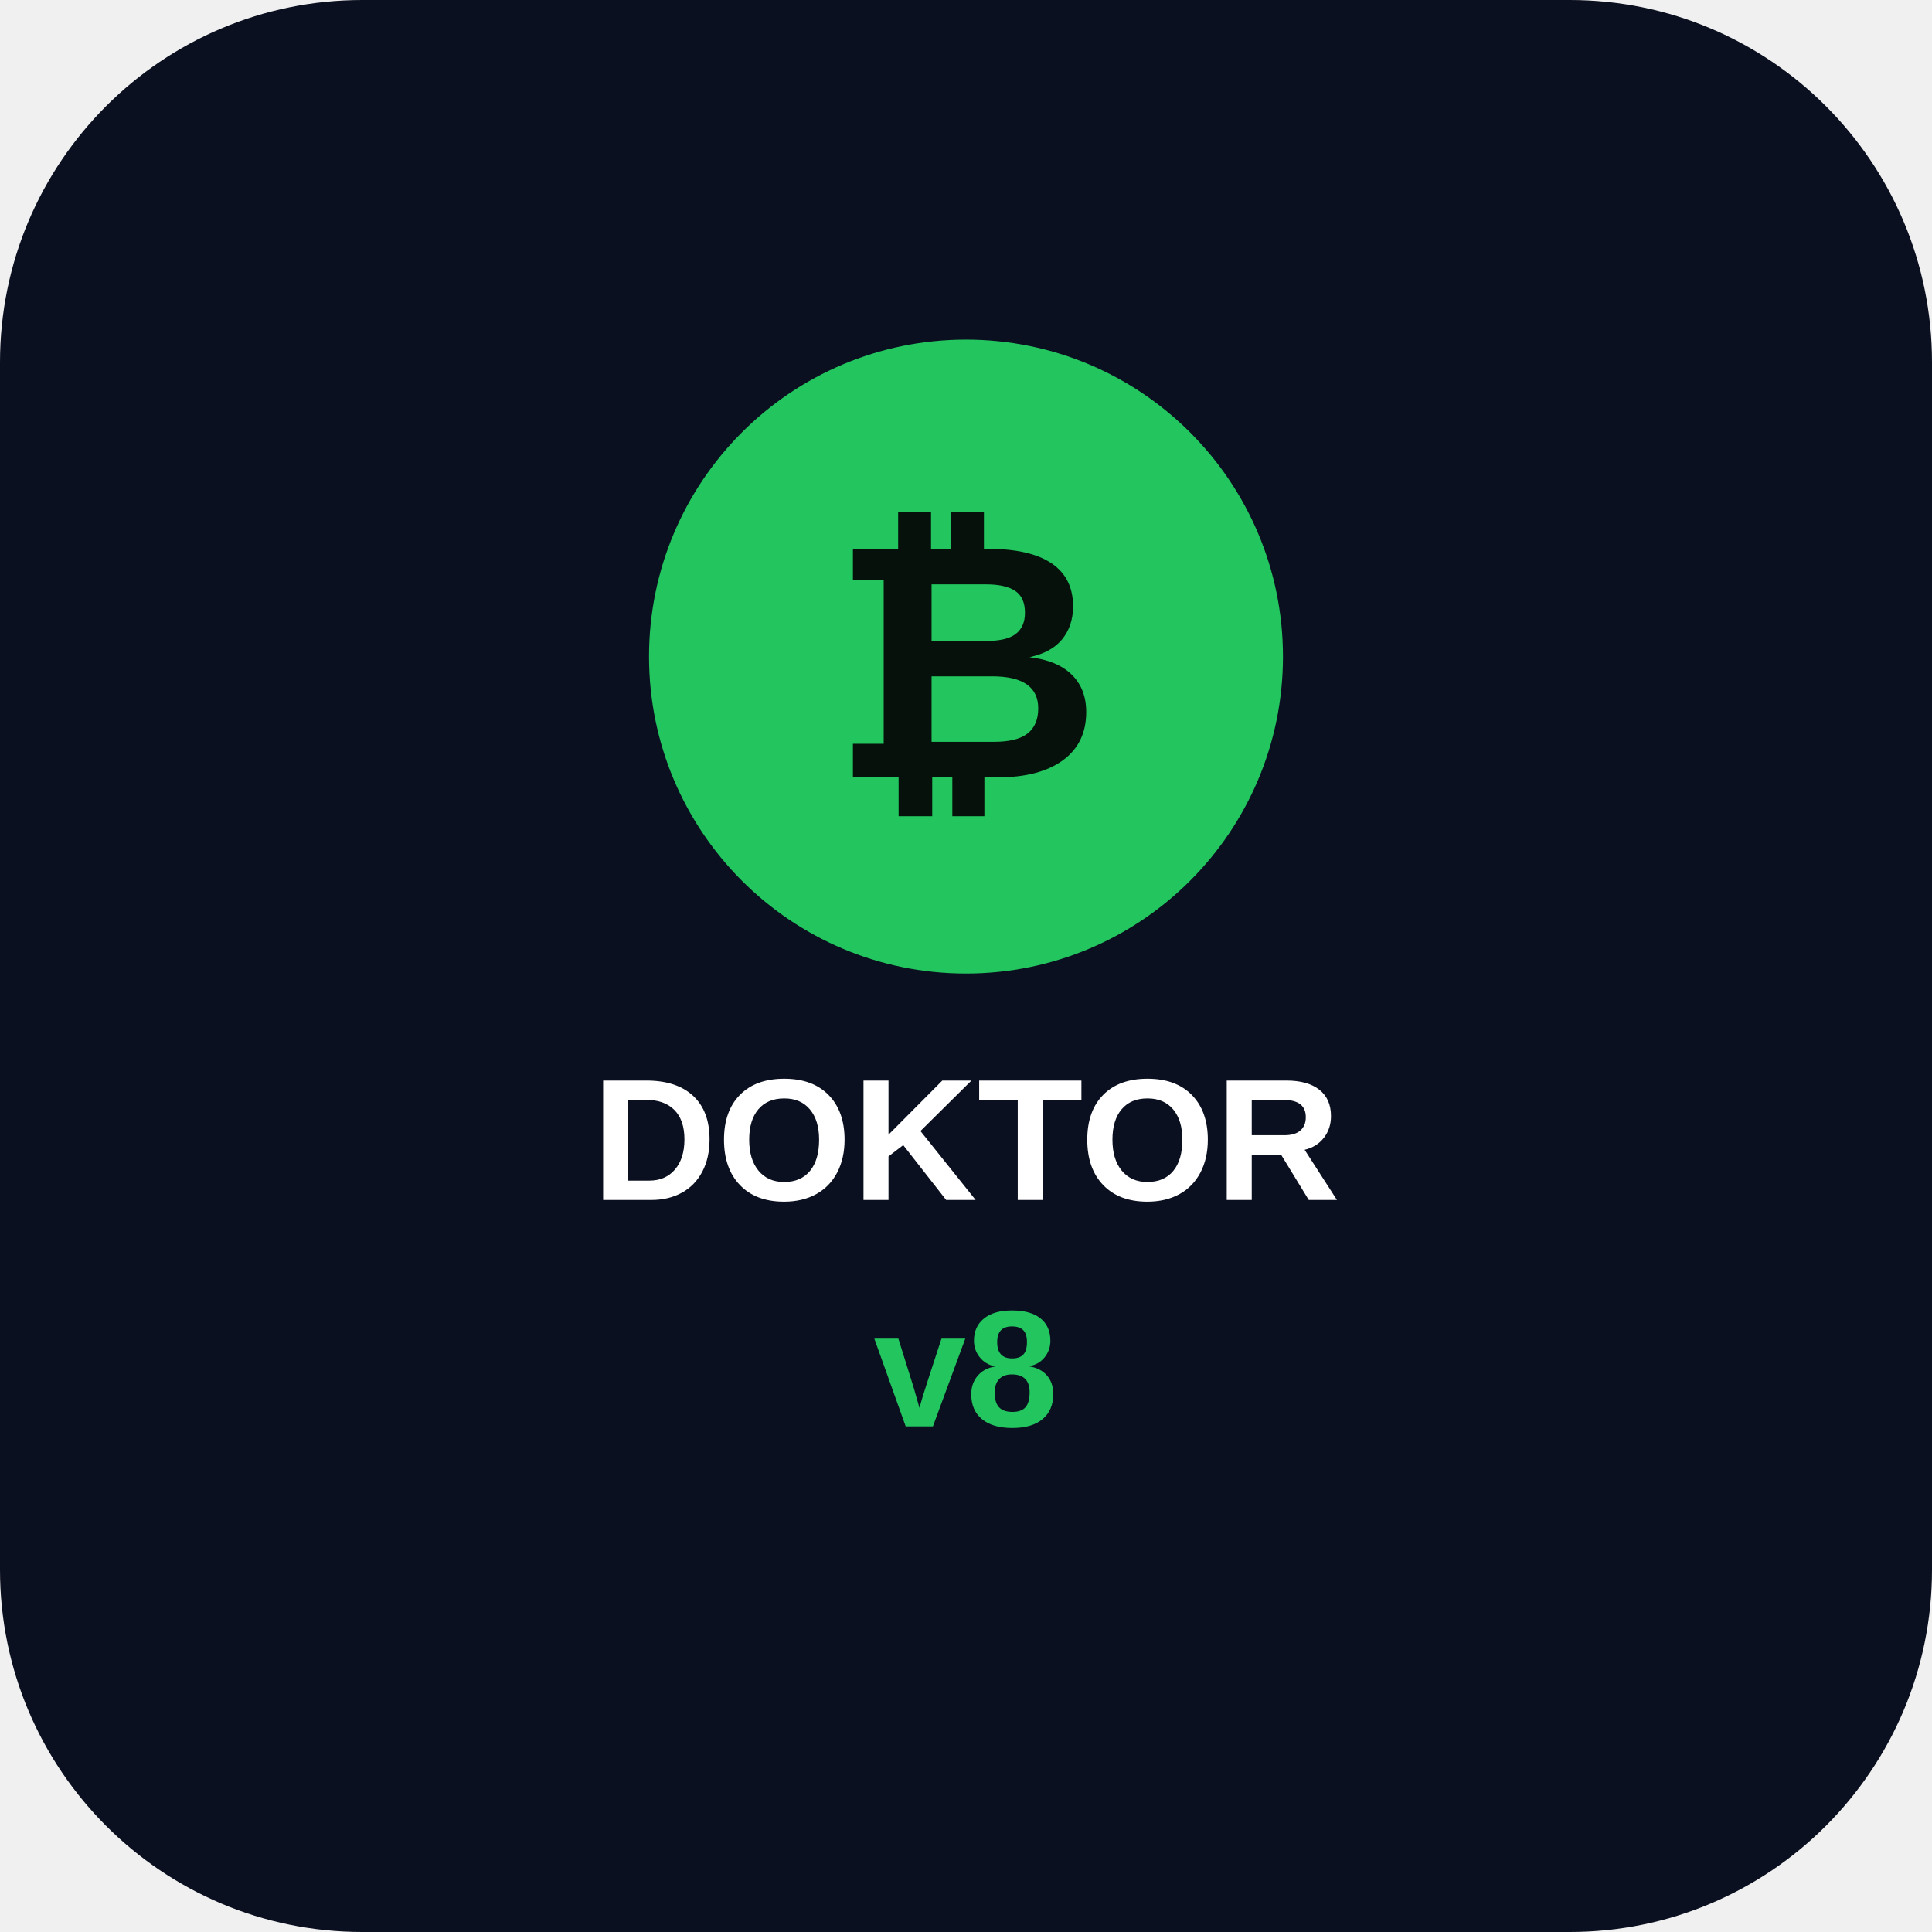
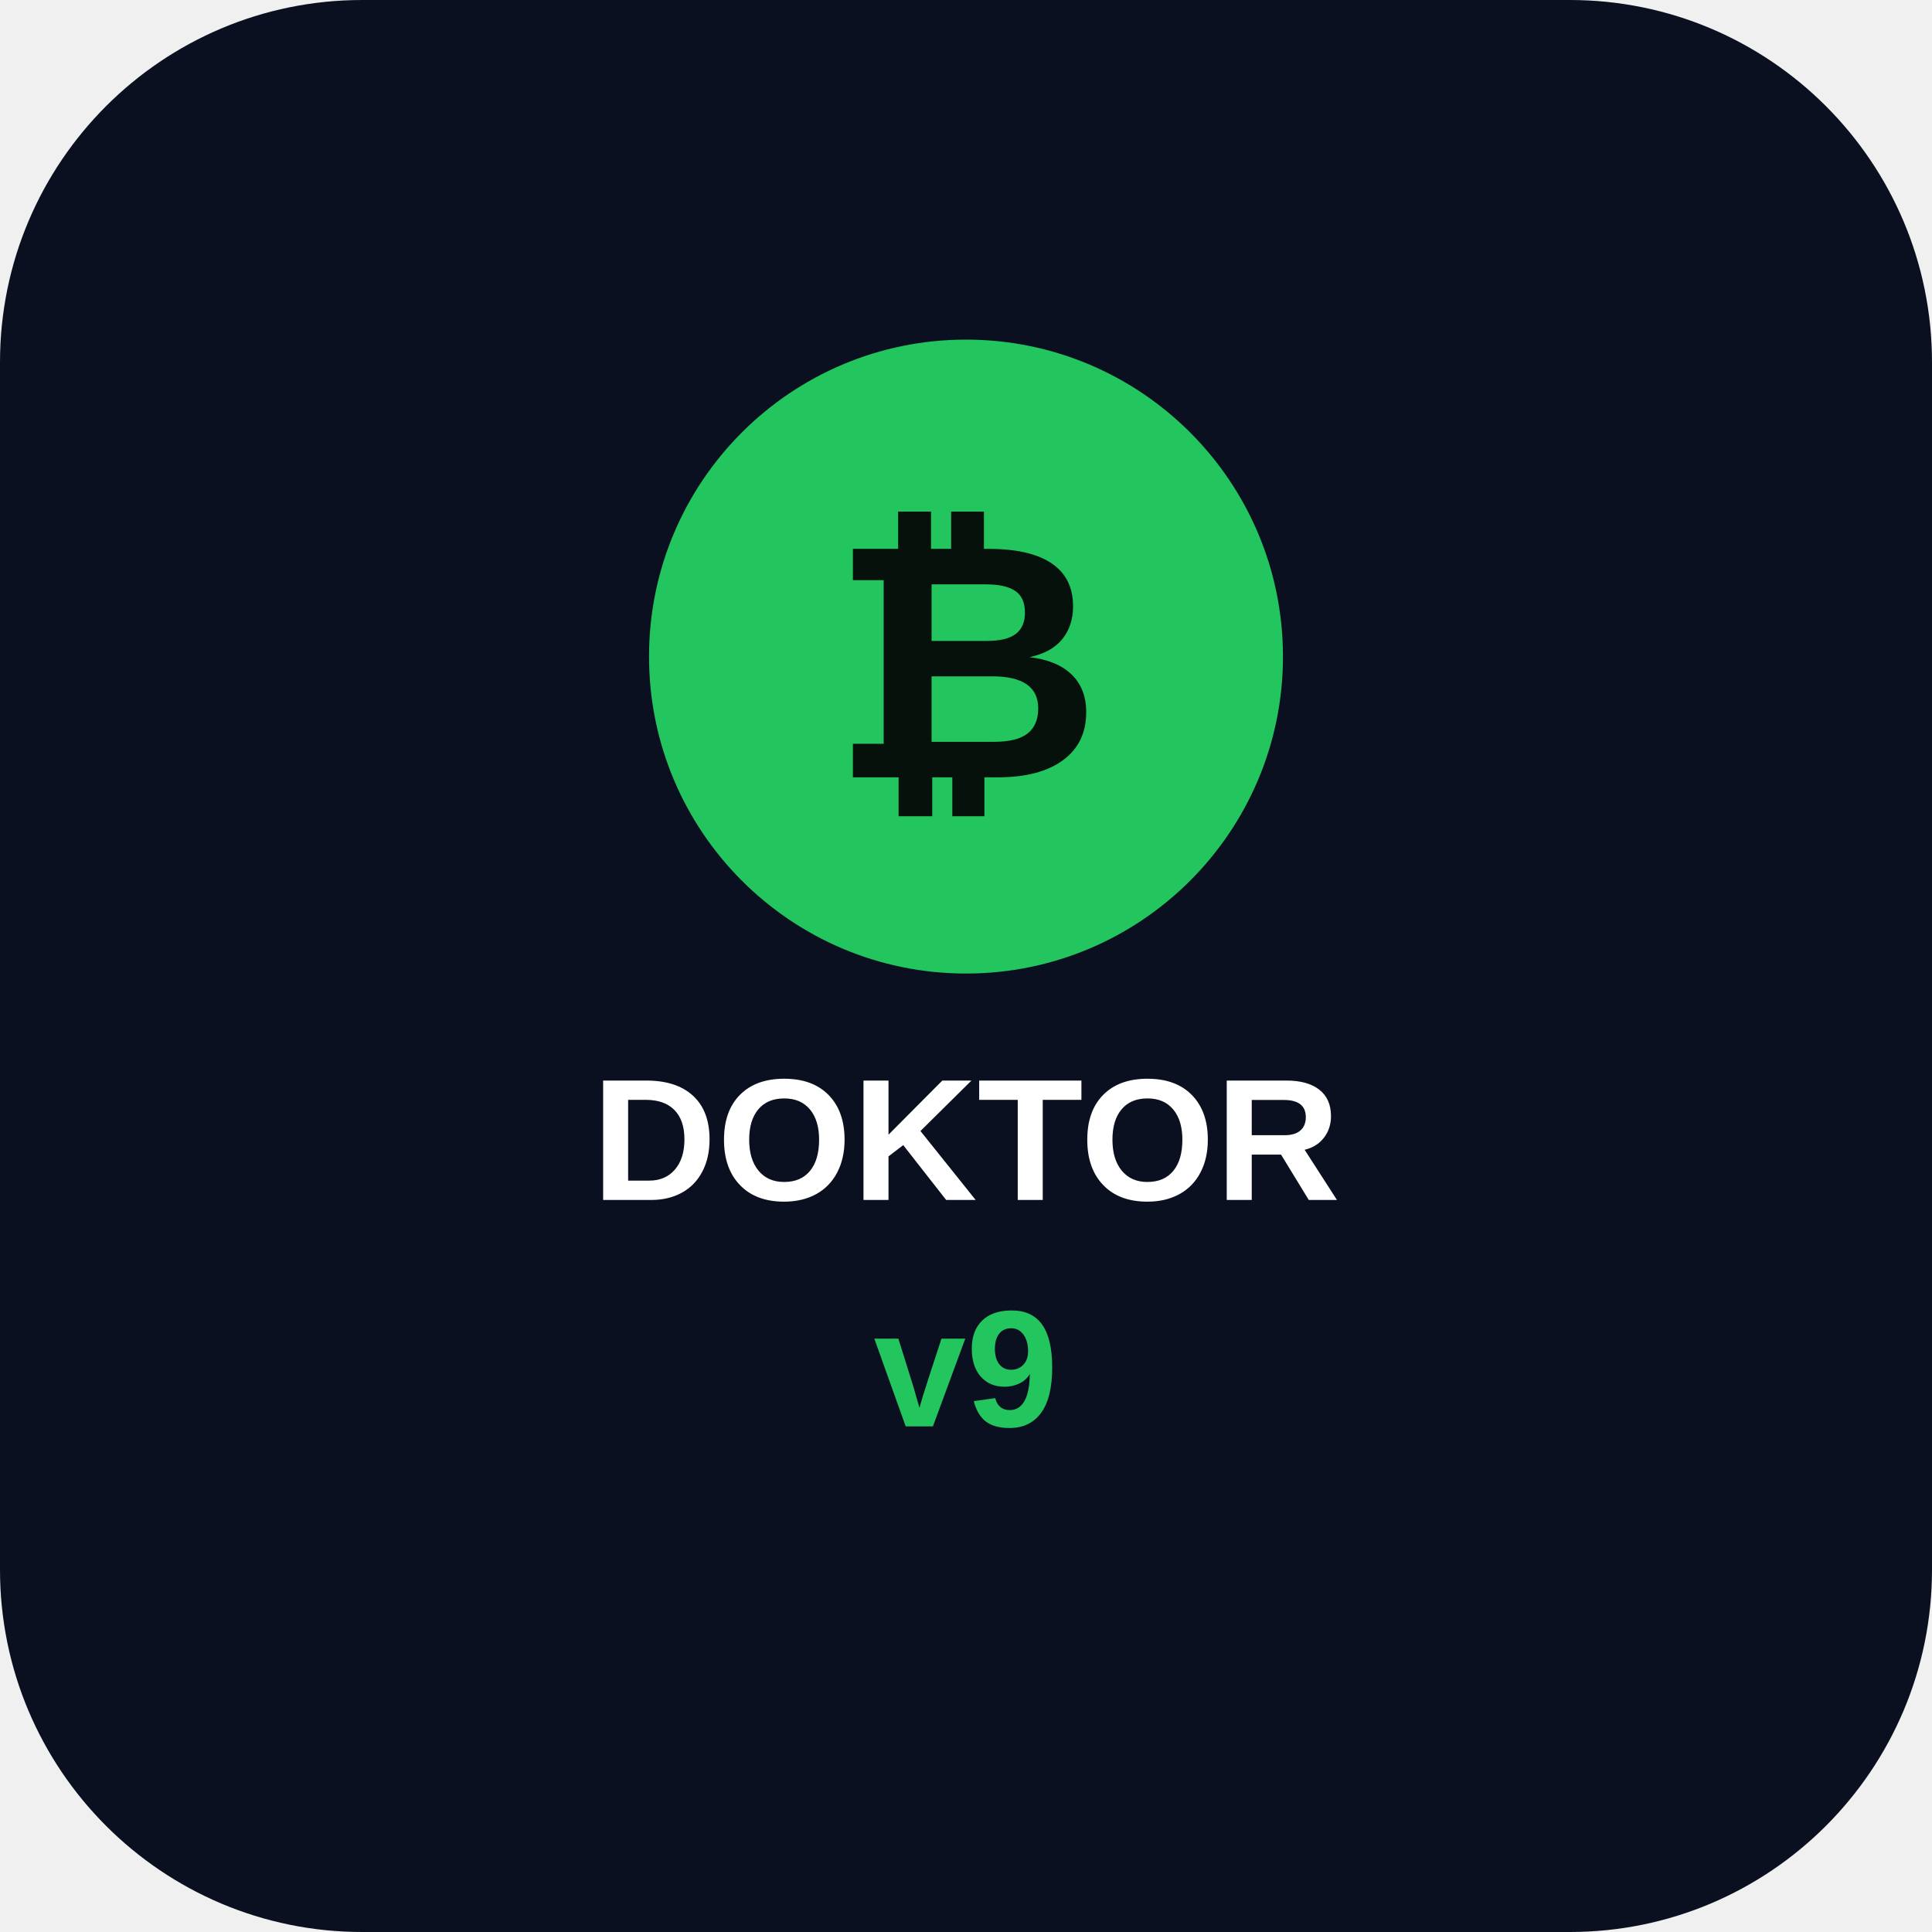
<svg xmlns="http://www.w3.org/2000/svg" viewBox="0 0 512 512">
  <rect width="512" height="512" rx="96" fill="#0b1020" />
  <circle cx="256" cy="174" r="84" fill="#22c55e" />
  <text x="256" y="206" font-size="88" text-anchor="middle" fill="#07110b" font-family="Arial" font-weight="700">₿</text>
  <text x="256" y="318" font-size="46" text-anchor="middle" fill="white" font-family="Arial" font-weight="700">DOKTOR</text>
-   <text x="256" y="378" font-size="44" text-anchor="middle" fill="#22c55e" font-family="Arial" font-weight="700">v8</text>
+   <text x="256" y="378" font-size="44" text-anchor="middle" fill="#22c55e" font-family="Arial" font-weight="700">v9</text>
</svg>
